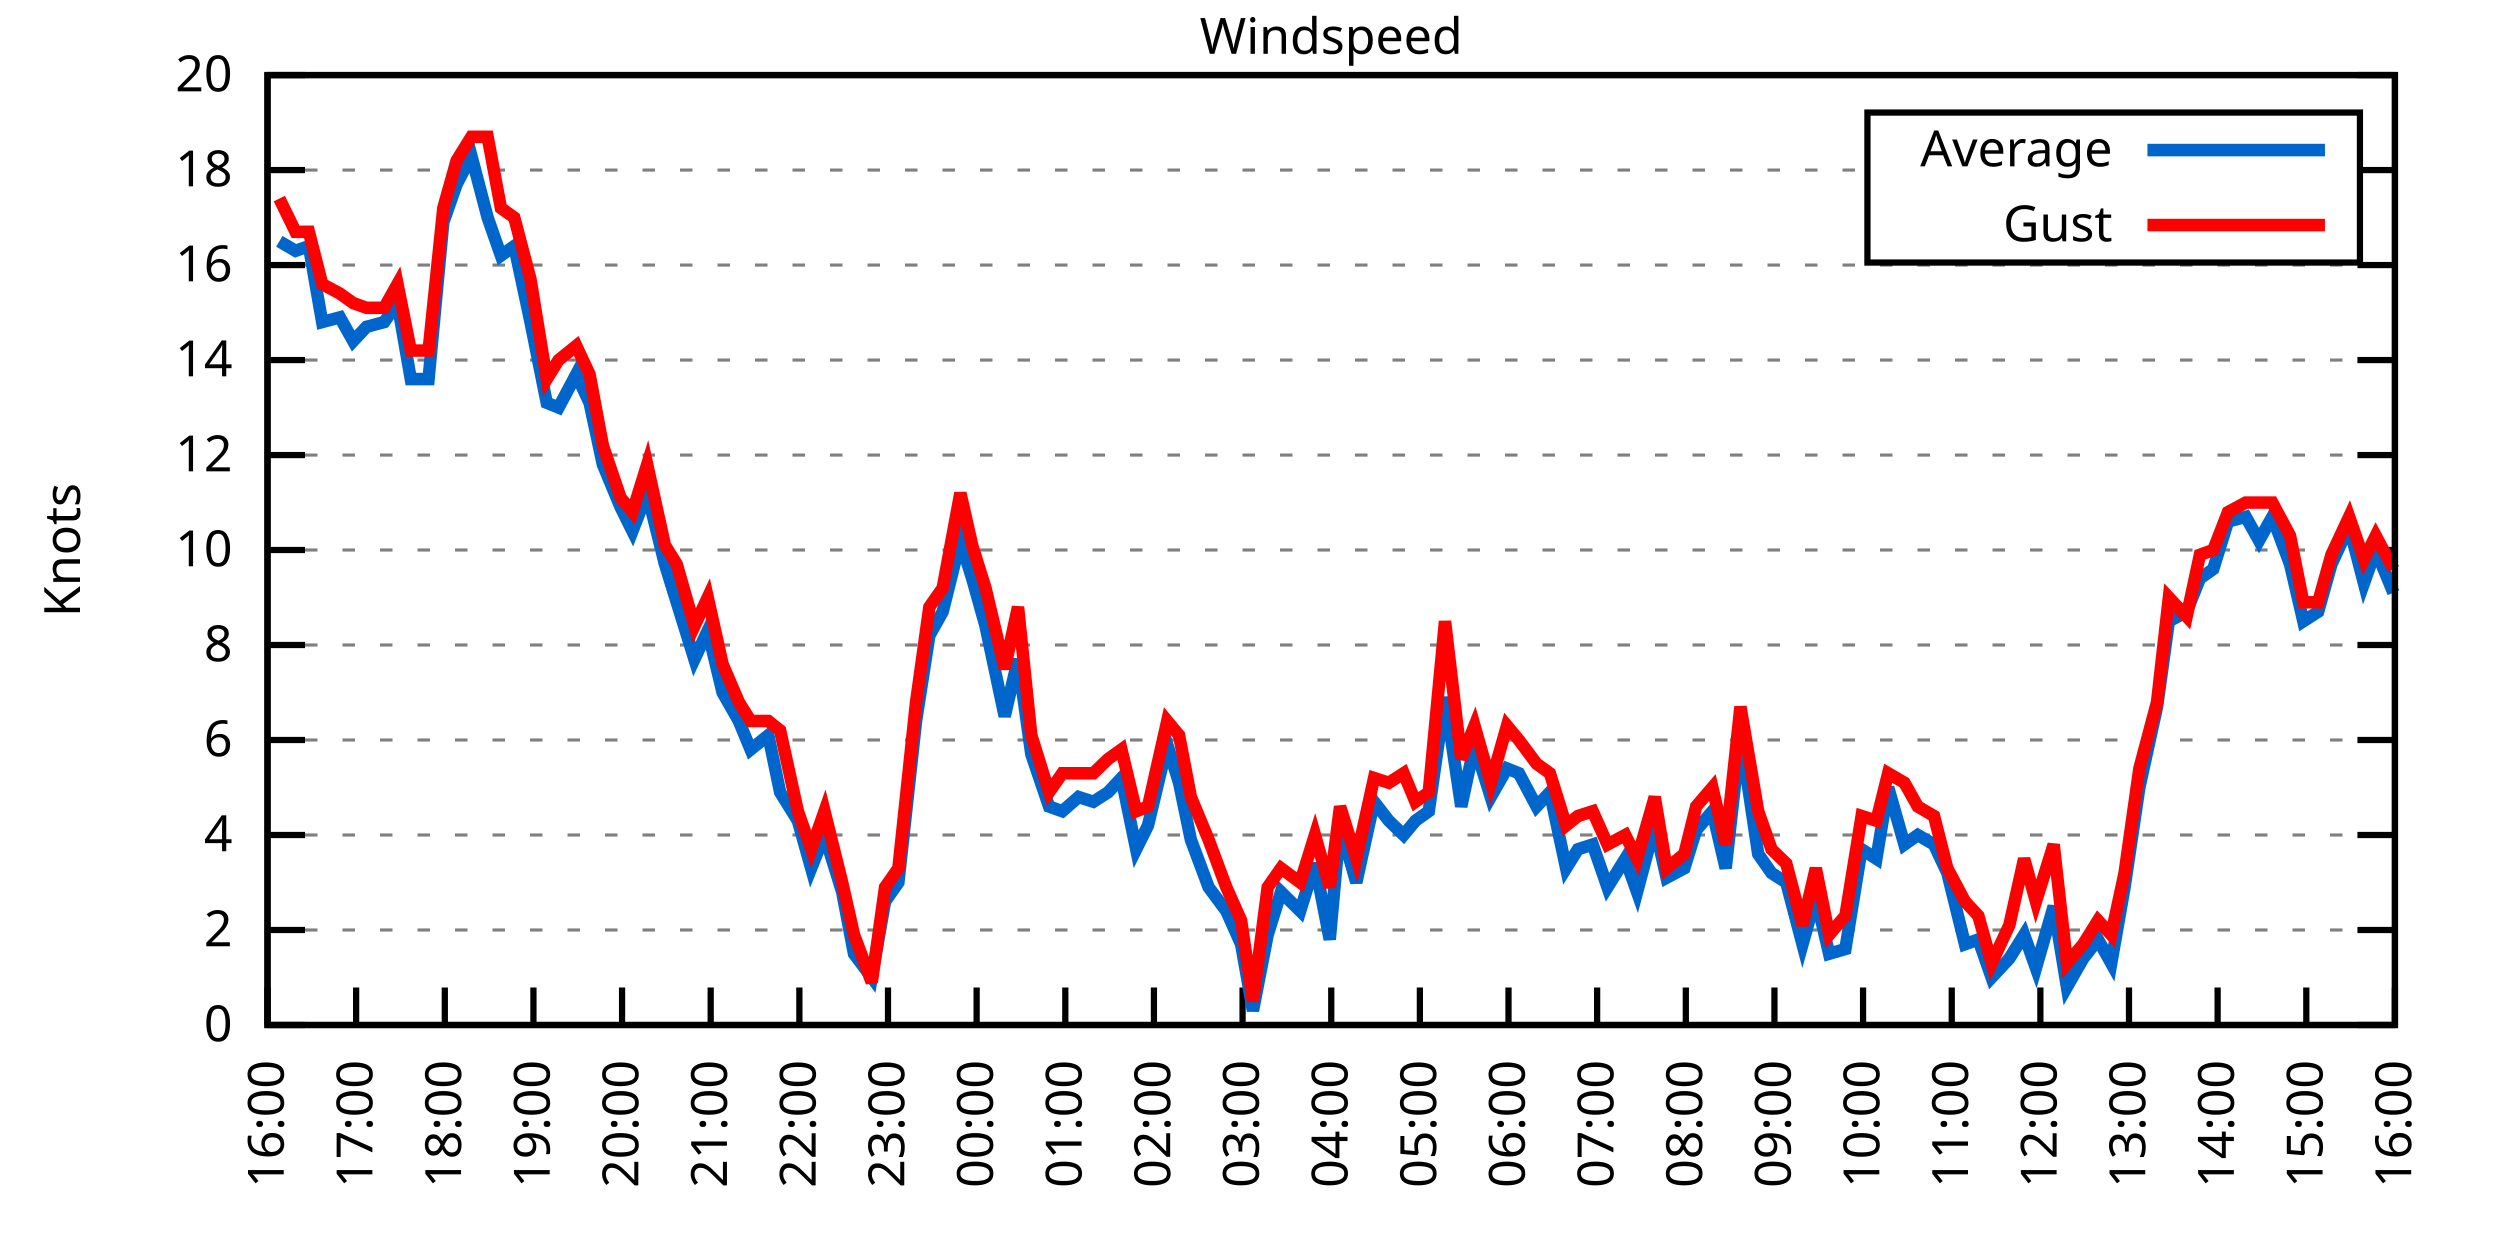
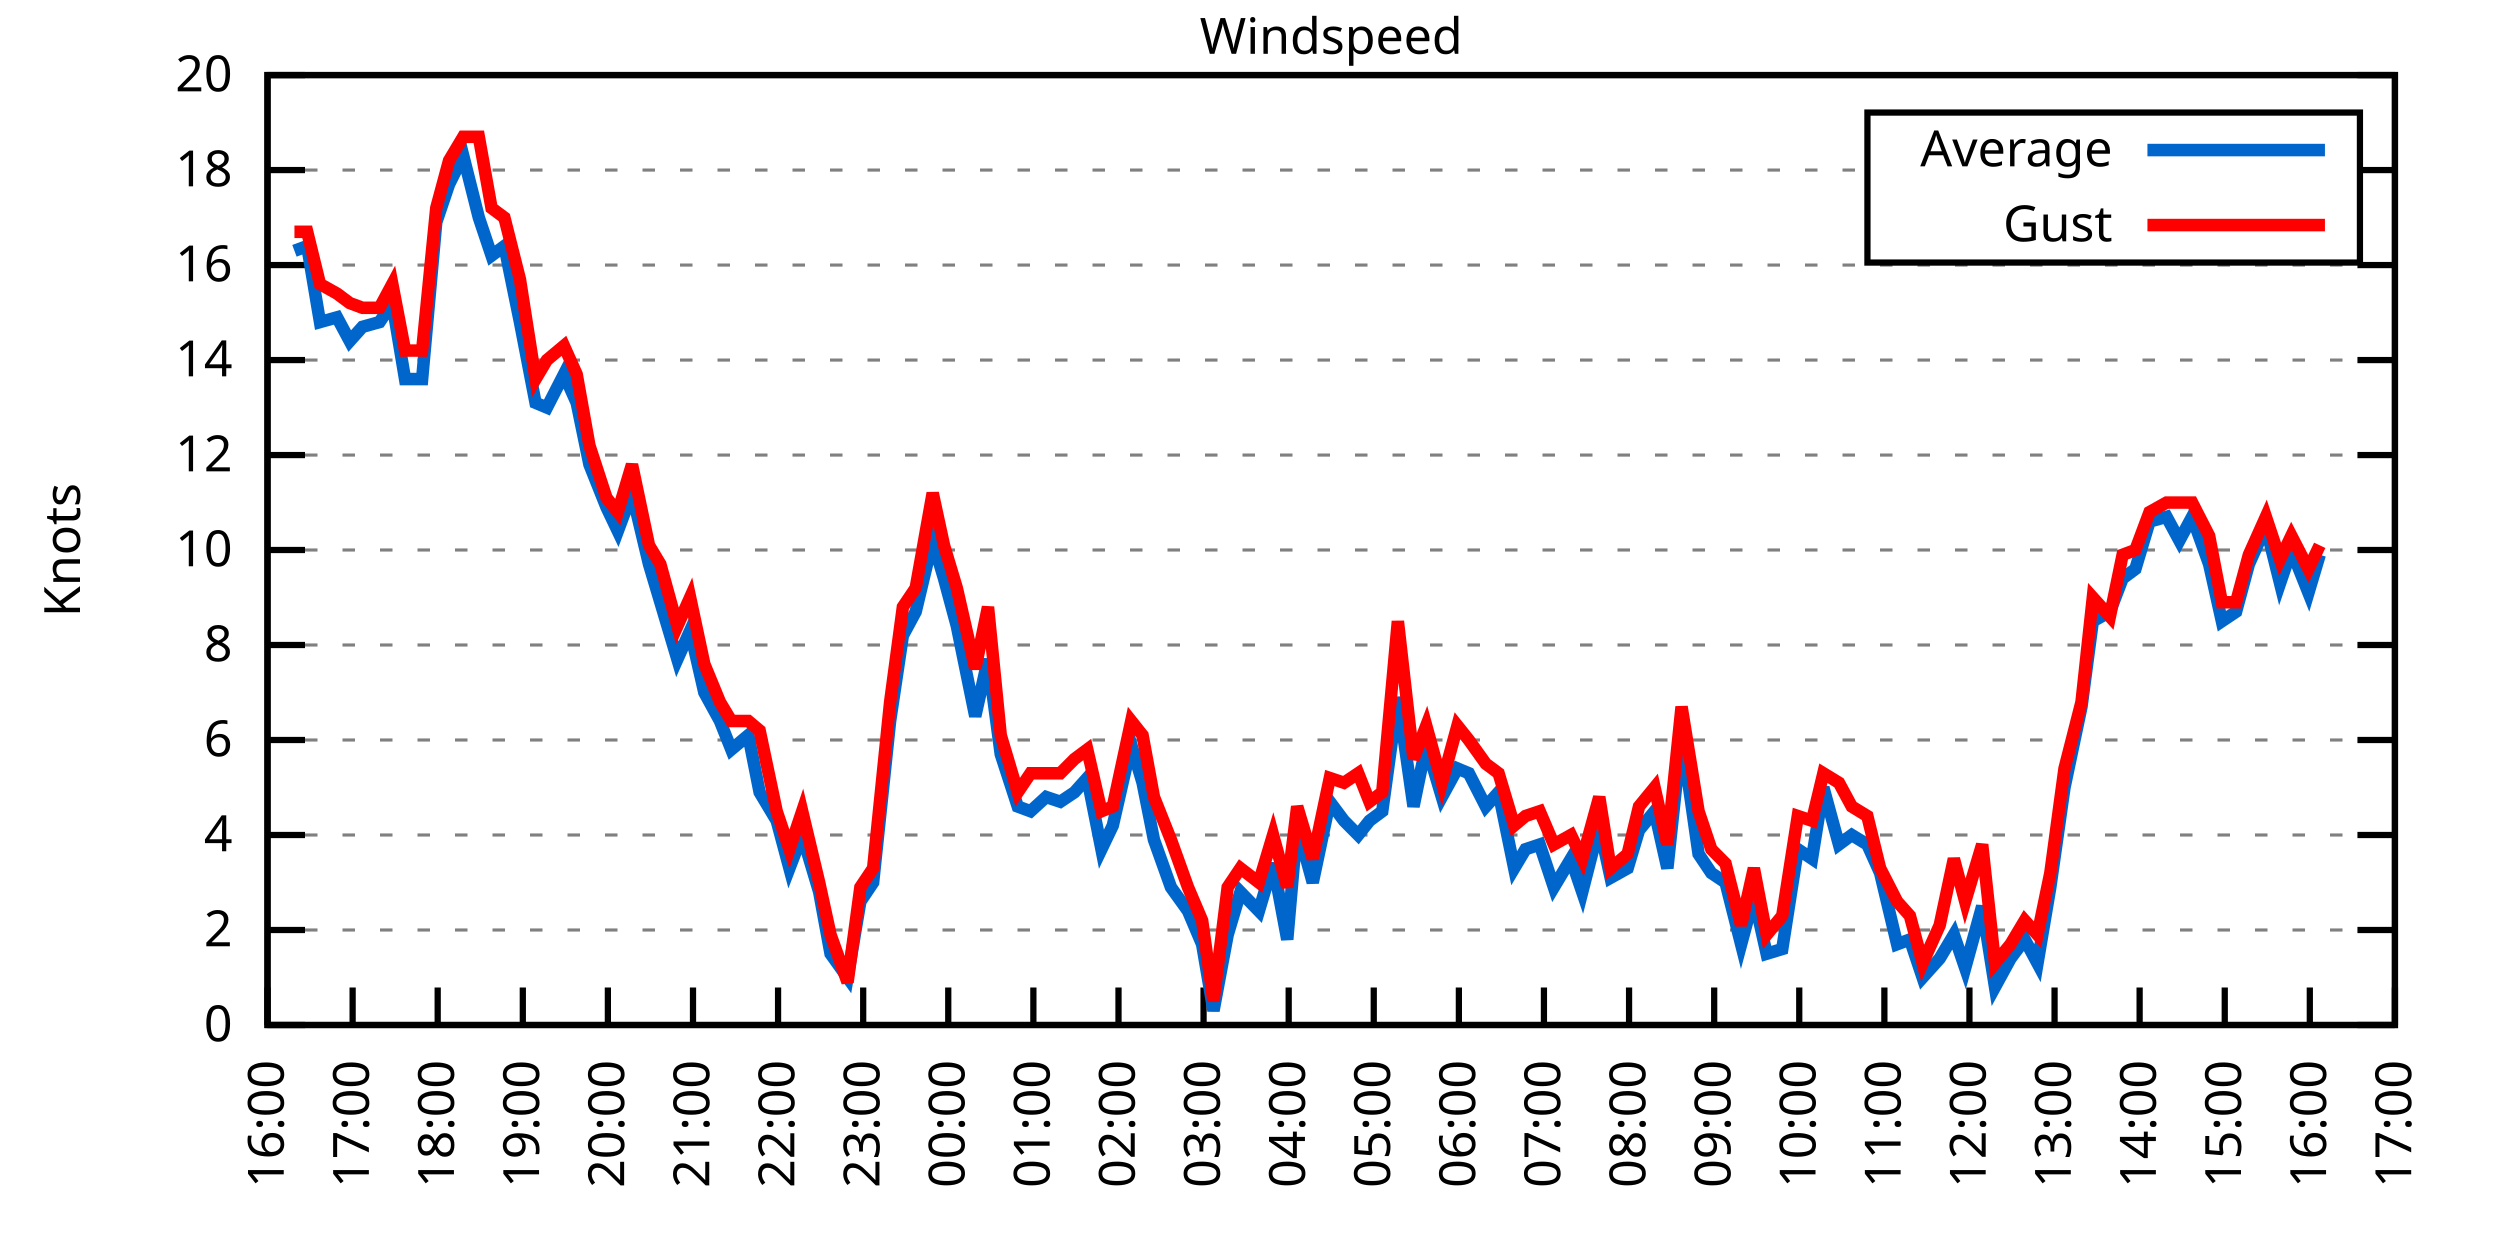
<svg xmlns="http://www.w3.org/2000/svg" xmlns:xlink="http://www.w3.org/1999/xlink" width="400" height="200" viewBox="0 0 400 200">
  <g id="gnuplot_canvas">
    <rect x="0" y="0" width="400" height="200" fill="none" />
    <defs>
      <circle id="gpDot" r="0.5" stroke-width="0.5" stroke="currentColor" />
      <path id="gpPt0" stroke-width="0.333" stroke="currentColor" d="M-1,0 h2 M0,-1 v2" />
      <path id="gpPt1" stroke-width="0.333" stroke="currentColor" d="M-1,-1 L1,1 M1,-1 L-1,1" />
      <path id="gpPt2" stroke-width="0.333" stroke="currentColor" d="M-1,0 L1,0 M0,-1 L0,1 M-1,-1 L1,1 M-1,1 L1,-1" />
      <rect id="gpPt3" stroke-width="0.333" stroke="currentColor" x="-1" y="-1" width="2" height="2" />
      <rect id="gpPt4" stroke-width="0.333" stroke="currentColor" fill="currentColor" x="-1" y="-1" width="2" height="2" />
      <circle id="gpPt5" stroke-width="0.333" stroke="currentColor" cx="0" cy="0" r="1" />
      <use xlink:href="#gpPt5" id="gpPt6" fill="currentColor" stroke="none" />
      <path id="gpPt7" stroke-width="0.333" stroke="currentColor" d="M0,-1.33 L-1.33,0.67 L1.33,0.67 z" />
      <use xlink:href="#gpPt7" id="gpPt8" fill="currentColor" stroke="none" />
      <use xlink:href="#gpPt7" id="gpPt9" stroke="currentColor" transform="rotate(180)" />
      <use xlink:href="#gpPt9" id="gpPt10" fill="currentColor" stroke="none" />
      <use xlink:href="#gpPt3" id="gpPt11" stroke="currentColor" transform="rotate(45)" />
      <use xlink:href="#gpPt11" id="gpPt12" fill="currentColor" stroke="none" />
      <path id="gpPt13" stroke-width="0.333" stroke="currentColor" d="M0,1.330 L1.265,0.411 L0.782,-1.067 L-0.782,-1.076 L-1.265,0.411 z" />
      <use xlink:href="#gpPt13" id="gpPt14" fill="currentColor" stroke="none" />
      <filter id="textbox" filterUnits="objectBoundingBox" x="0" y="0" height="1" width="1">
        <feFlood flood-color="white" flood-opacity="1" result="bgnd" />
        <feComposite in="SourceGraphic" in2="bgnd" operator="atop" />
      </filter>
      <filter id="greybox" filterUnits="objectBoundingBox" x="0" y="0" height="1" width="1">
        <feFlood flood-color="lightgrey" flood-opacity="1" result="grey" />
        <feComposite in="SourceGraphic" in2="grey" operator="atop" />
      </filter>
    </defs>
    <g fill="none" color="white" stroke="currentColor" stroke-width="1.00" stroke-linecap="butt" stroke-linejoin="miter">
</g>
    <g fill="none" color="black" stroke="currentColor" stroke-width="1.00" stroke-linecap="butt" stroke-linejoin="miter">
      <g stroke="none" shape-rendering="crispEdges">
        <polygon fill="rgb(255, 255, 255)" points="42.80,164.00 383.18,164.00 383.18,12.02 42.80,12.02 " />
      </g>
    </g>
    <g fill="none" color="black" stroke="currentColor" stroke-width="1.00" stroke-linecap="butt" stroke-linejoin="miter">
</g>
    <g fill="none" color="black" stroke="black" stroke-width="0.50" stroke-linecap="butt" stroke-linejoin="miter">
</g>
    <g fill="none" color="gray" stroke="currentColor" stroke-width="0.50" stroke-linecap="butt" stroke-linejoin="miter">
      <path stroke="gray" stroke-dasharray="2,4" class="gridline" d="M42.80,164.00 L383.19,164.00  " />
    </g>
    <g fill="none" color="gray" stroke="gray" stroke-width="1.00" stroke-linecap="butt" stroke-linejoin="miter">
</g>
    <g fill="none" color="black" stroke="currentColor" stroke-width="1.00" stroke-linecap="butt" stroke-linejoin="miter">
      <path stroke="black" d="M42.80,164.00 L48.80,164.00 M383.19,164.00 L377.19,164.00  " />
      <g transform="translate(37.20,166.60)" stroke="none" fill="black" font-family="Sans" font-size="8.00" text-anchor="end">
        <text>
          <tspan font-family="Sans"> 0</tspan>
        </text>
      </g>
    </g>
    <g fill="none" color="black" stroke="currentColor" stroke-width="1.00" stroke-linecap="butt" stroke-linejoin="miter">
</g>
    <g fill="none" color="black" stroke="black" stroke-width="0.50" stroke-linecap="butt" stroke-linejoin="miter">
</g>
    <g fill="none" color="gray" stroke="currentColor" stroke-width="0.50" stroke-linecap="butt" stroke-linejoin="miter">
      <path stroke="gray" stroke-dasharray="2,4" class="gridline" d="M42.80,148.80 L383.19,148.80  " />
    </g>
    <g fill="none" color="gray" stroke="gray" stroke-width="1.00" stroke-linecap="butt" stroke-linejoin="miter">
</g>
    <g fill="none" color="black" stroke="currentColor" stroke-width="1.00" stroke-linecap="butt" stroke-linejoin="miter">
      <path stroke="black" d="M42.80,148.80 L48.80,148.80 M383.19,148.80 L377.19,148.80  " />
      <g transform="translate(37.20,151.40)" stroke="none" fill="black" font-family="Sans" font-size="8.00" text-anchor="end">
        <text>
          <tspan font-family="Sans"> 2</tspan>
        </text>
      </g>
    </g>
    <g fill="none" color="black" stroke="currentColor" stroke-width="1.00" stroke-linecap="butt" stroke-linejoin="miter">
</g>
    <g fill="none" color="black" stroke="black" stroke-width="0.50" stroke-linecap="butt" stroke-linejoin="miter">
</g>
    <g fill="none" color="gray" stroke="currentColor" stroke-width="0.50" stroke-linecap="butt" stroke-linejoin="miter">
      <path stroke="gray" stroke-dasharray="2,4" class="gridline" d="M42.80,133.60 L383.19,133.60  " />
    </g>
    <g fill="none" color="gray" stroke="gray" stroke-width="1.00" stroke-linecap="butt" stroke-linejoin="miter">
</g>
    <g fill="none" color="black" stroke="currentColor" stroke-width="1.00" stroke-linecap="butt" stroke-linejoin="miter">
      <path stroke="black" d="M42.80,133.60 L48.80,133.60 M383.19,133.60 L377.19,133.60  " />
      <g transform="translate(37.20,136.20)" stroke="none" fill="black" font-family="Sans" font-size="8.00" text-anchor="end">
        <text>
          <tspan font-family="Sans"> 4</tspan>
        </text>
      </g>
    </g>
    <g fill="none" color="black" stroke="currentColor" stroke-width="1.00" stroke-linecap="butt" stroke-linejoin="miter">
</g>
    <g fill="none" color="black" stroke="black" stroke-width="0.50" stroke-linecap="butt" stroke-linejoin="miter">
</g>
    <g fill="none" color="gray" stroke="currentColor" stroke-width="0.50" stroke-linecap="butt" stroke-linejoin="miter">
      <path stroke="gray" stroke-dasharray="2,4" class="gridline" d="M42.80,118.40 L383.19,118.40  " />
    </g>
    <g fill="none" color="gray" stroke="gray" stroke-width="1.00" stroke-linecap="butt" stroke-linejoin="miter">
</g>
    <g fill="none" color="black" stroke="currentColor" stroke-width="1.00" stroke-linecap="butt" stroke-linejoin="miter">
      <path stroke="black" d="M42.80,118.40 L48.80,118.40 M383.19,118.40 L377.19,118.40  " />
      <g transform="translate(37.20,121.00)" stroke="none" fill="black" font-family="Sans" font-size="8.00" text-anchor="end">
        <text>
          <tspan font-family="Sans"> 6</tspan>
        </text>
      </g>
    </g>
    <g fill="none" color="black" stroke="currentColor" stroke-width="1.00" stroke-linecap="butt" stroke-linejoin="miter">
</g>
    <g fill="none" color="black" stroke="black" stroke-width="0.50" stroke-linecap="butt" stroke-linejoin="miter">
</g>
    <g fill="none" color="gray" stroke="currentColor" stroke-width="0.50" stroke-linecap="butt" stroke-linejoin="miter">
      <path stroke="gray" stroke-dasharray="2,4" class="gridline" d="M42.80,103.20 L383.19,103.20  " />
    </g>
    <g fill="none" color="gray" stroke="gray" stroke-width="1.00" stroke-linecap="butt" stroke-linejoin="miter">
</g>
    <g fill="none" color="black" stroke="currentColor" stroke-width="1.00" stroke-linecap="butt" stroke-linejoin="miter">
      <path stroke="black" d="M42.80,103.20 L48.80,103.20 M383.19,103.20 L377.19,103.20  " />
      <g transform="translate(37.20,105.80)" stroke="none" fill="black" font-family="Sans" font-size="8.00" text-anchor="end">
        <text>
          <tspan font-family="Sans"> 8</tspan>
        </text>
      </g>
    </g>
    <g fill="none" color="black" stroke="currentColor" stroke-width="1.00" stroke-linecap="butt" stroke-linejoin="miter">
</g>
    <g fill="none" color="black" stroke="black" stroke-width="0.50" stroke-linecap="butt" stroke-linejoin="miter">
</g>
    <g fill="none" color="gray" stroke="currentColor" stroke-width="0.50" stroke-linecap="butt" stroke-linejoin="miter">
      <path stroke="gray" stroke-dasharray="2,4" class="gridline" d="M42.80,88.00 L383.19,88.00  " />
    </g>
    <g fill="none" color="gray" stroke="gray" stroke-width="1.00" stroke-linecap="butt" stroke-linejoin="miter">
</g>
    <g fill="none" color="black" stroke="currentColor" stroke-width="1.00" stroke-linecap="butt" stroke-linejoin="miter">
      <path stroke="black" d="M42.80,88.00 L48.80,88.00 M383.19,88.00 L377.19,88.00  " />
      <g transform="translate(37.20,90.60)" stroke="none" fill="black" font-family="Sans" font-size="8.00" text-anchor="end">
        <text>
          <tspan font-family="Sans"> 10</tspan>
        </text>
      </g>
    </g>
    <g fill="none" color="black" stroke="currentColor" stroke-width="1.00" stroke-linecap="butt" stroke-linejoin="miter">
</g>
    <g fill="none" color="black" stroke="black" stroke-width="0.50" stroke-linecap="butt" stroke-linejoin="miter">
</g>
    <g fill="none" color="gray" stroke="currentColor" stroke-width="0.50" stroke-linecap="butt" stroke-linejoin="miter">
      <path stroke="gray" stroke-dasharray="2,4" class="gridline" d="M42.80,72.81 L383.19,72.81  " />
    </g>
    <g fill="none" color="gray" stroke="gray" stroke-width="1.00" stroke-linecap="butt" stroke-linejoin="miter">
</g>
    <g fill="none" color="black" stroke="currentColor" stroke-width="1.00" stroke-linecap="butt" stroke-linejoin="miter">
      <path stroke="black" d="M42.80,72.81 L48.80,72.81 M383.19,72.81 L377.19,72.81  " />
      <g transform="translate(37.20,75.41)" stroke="none" fill="black" font-family="Sans" font-size="8.00" text-anchor="end">
        <text>
          <tspan font-family="Sans"> 12</tspan>
        </text>
      </g>
    </g>
    <g fill="none" color="black" stroke="currentColor" stroke-width="1.00" stroke-linecap="butt" stroke-linejoin="miter">
</g>
    <g fill="none" color="black" stroke="black" stroke-width="0.50" stroke-linecap="butt" stroke-linejoin="miter">
</g>
    <g fill="none" color="gray" stroke="currentColor" stroke-width="0.50" stroke-linecap="butt" stroke-linejoin="miter">
      <path stroke="gray" stroke-dasharray="2,4" class="gridline" d="M42.80,57.61 L383.19,57.61  " />
    </g>
    <g fill="none" color="gray" stroke="gray" stroke-width="1.00" stroke-linecap="butt" stroke-linejoin="miter">
</g>
    <g fill="none" color="black" stroke="currentColor" stroke-width="1.00" stroke-linecap="butt" stroke-linejoin="miter">
      <path stroke="black" d="M42.80,57.61 L48.80,57.61 M383.19,57.61 L377.19,57.61  " />
      <g transform="translate(37.20,60.21)" stroke="none" fill="black" font-family="Sans" font-size="8.00" text-anchor="end">
        <text>
          <tspan font-family="Sans"> 14</tspan>
        </text>
      </g>
    </g>
    <g fill="none" color="black" stroke="currentColor" stroke-width="1.00" stroke-linecap="butt" stroke-linejoin="miter">
</g>
    <g fill="none" color="black" stroke="black" stroke-width="0.50" stroke-linecap="butt" stroke-linejoin="miter">
</g>
    <g fill="none" color="gray" stroke="currentColor" stroke-width="0.50" stroke-linecap="butt" stroke-linejoin="miter">
      <path stroke="gray" stroke-dasharray="2,4" class="gridline" d="M42.80,42.41 L383.19,42.41  " />
    </g>
    <g fill="none" color="gray" stroke="gray" stroke-width="1.00" stroke-linecap="butt" stroke-linejoin="miter">
</g>
    <g fill="none" color="black" stroke="currentColor" stroke-width="1.00" stroke-linecap="butt" stroke-linejoin="miter">
      <path stroke="black" d="M42.80,42.41 L48.80,42.41 M383.19,42.41 L377.19,42.41  " />
      <g transform="translate(37.20,45.01)" stroke="none" fill="black" font-family="Sans" font-size="8.00" text-anchor="end">
        <text>
          <tspan font-family="Sans"> 16</tspan>
        </text>
      </g>
    </g>
    <g fill="none" color="black" stroke="currentColor" stroke-width="1.00" stroke-linecap="butt" stroke-linejoin="miter">
</g>
    <g fill="none" color="black" stroke="black" stroke-width="0.50" stroke-linecap="butt" stroke-linejoin="miter">
</g>
    <g fill="none" color="gray" stroke="currentColor" stroke-width="0.50" stroke-linecap="butt" stroke-linejoin="miter">
      <path stroke="gray" stroke-dasharray="2,4" class="gridline" d="M42.80,27.21 L298.79,27.21 M377.59,27.21 L383.19,27.21  " />
    </g>
    <g fill="none" color="gray" stroke="gray" stroke-width="1.00" stroke-linecap="butt" stroke-linejoin="miter">
</g>
    <g fill="none" color="black" stroke="currentColor" stroke-width="1.00" stroke-linecap="butt" stroke-linejoin="miter">
      <path stroke="black" d="M42.80,27.21 L48.80,27.21 M383.19,27.21 L377.19,27.21  " />
      <g transform="translate(37.20,29.81)" stroke="none" fill="black" font-family="Sans" font-size="8.00" text-anchor="end">
        <text>
          <tspan font-family="Sans"> 18</tspan>
        </text>
      </g>
    </g>
    <g fill="none" color="black" stroke="currentColor" stroke-width="1.00" stroke-linecap="butt" stroke-linejoin="miter">
</g>
    <g fill="none" color="black" stroke="black" stroke-width="0.50" stroke-linecap="butt" stroke-linejoin="miter">
</g>
    <g fill="none" color="gray" stroke="currentColor" stroke-width="0.50" stroke-linecap="butt" stroke-linejoin="miter">
      <path stroke="gray" stroke-dasharray="2,4" class="gridline" d="M42.80,12.01 L383.19,12.01  " />
    </g>
    <g fill="none" color="gray" stroke="gray" stroke-width="1.00" stroke-linecap="butt" stroke-linejoin="miter">
</g>
    <g fill="none" color="black" stroke="currentColor" stroke-width="1.00" stroke-linecap="butt" stroke-linejoin="miter">
      <path stroke="black" d="M42.80,12.01 L48.80,12.01 M383.19,12.01 L377.19,12.01  " />
      <g transform="translate(37.20,14.61)" stroke="none" fill="black" font-family="Sans" font-size="8.00" text-anchor="end">
        <text>
          <tspan font-family="Sans"> 20</tspan>
        </text>
      </g>
    </g>
    <g fill="none" color="black" stroke="currentColor" stroke-width="1.00" stroke-linecap="butt" stroke-linejoin="miter">
      <path stroke="black" d="M42.80,164.00 L42.80,158.00  " />
      <g transform="translate(45.40,169.60) rotate(270.00)" stroke="none" fill="black" font-family="Sans" font-size="8.00" text-anchor="end">
        <text>
          <tspan font-family="Sans">16:00</tspan>
        </text>
      </g>
    </g>
    <g fill="none" color="black" stroke="currentColor" stroke-width="1.00" stroke-linecap="butt" stroke-linejoin="miter">
-       <path stroke="black" d="M56.98,164.00 L56.98,158.00  " />
-       <g transform="translate(59.58,169.60) rotate(270.00)" stroke="none" fill="black" font-family="Sans" font-size="8.00" text-anchor="end">
+       <path stroke="black" d="M56.42,164.00 L56.42,158.00  " />
+       <g transform="translate(59.02,169.60) rotate(270.00)" stroke="none" fill="black" font-family="Sans" font-size="8.00" text-anchor="end">
        <text>
          <tspan font-family="Sans">17:00</tspan>
        </text>
      </g>
    </g>
    <g fill="none" color="black" stroke="currentColor" stroke-width="1.00" stroke-linecap="butt" stroke-linejoin="miter">
-       <path stroke="black" d="M71.17,164.00 L71.17,158.00  " />
-       <g transform="translate(73.77,169.60) rotate(270.00)" stroke="none" fill="black" font-family="Sans" font-size="8.00" text-anchor="end">
+       <path stroke="black" d="M70.03,164.00 L70.03,158.00  " />
+       <g transform="translate(72.63,169.60) rotate(270.00)" stroke="none" fill="black" font-family="Sans" font-size="8.00" text-anchor="end">
        <text>
          <tspan font-family="Sans">18:00</tspan>
        </text>
      </g>
    </g>
    <g fill="none" color="black" stroke="currentColor" stroke-width="1.00" stroke-linecap="butt" stroke-linejoin="miter">
-       <path stroke="black" d="M85.35,164.00 L85.35,158.00  " />
-       <g transform="translate(87.95,169.60) rotate(270.00)" stroke="none" fill="black" font-family="Sans" font-size="8.00" text-anchor="end">
+       <path stroke="black" d="M83.65,164.00 L83.65,158.00  " />
+       <g transform="translate(86.25,169.60) rotate(270.00)" stroke="none" fill="black" font-family="Sans" font-size="8.00" text-anchor="end">
        <text>
          <tspan font-family="Sans">19:00</tspan>
        </text>
      </g>
    </g>
    <g fill="none" color="black" stroke="currentColor" stroke-width="1.00" stroke-linecap="butt" stroke-linejoin="miter">
-       <path stroke="black" d="M99.53,164.00 L99.53,158.00  " />
-       <g transform="translate(102.13,169.60) rotate(270.00)" stroke="none" fill="black" font-family="Sans" font-size="8.00" text-anchor="end">
+       <path stroke="black" d="M97.26,164.00 L97.26,158.00  " />
+       <g transform="translate(99.86,169.60) rotate(270.00)" stroke="none" fill="black" font-family="Sans" font-size="8.00" text-anchor="end">
        <text>
          <tspan font-family="Sans">20:00</tspan>
        </text>
      </g>
    </g>
    <g fill="none" color="black" stroke="currentColor" stroke-width="1.00" stroke-linecap="butt" stroke-linejoin="miter">
-       <path stroke="black" d="M113.71,164.00 L113.71,158.00  " />
-       <g transform="translate(116.31,169.60) rotate(270.00)" stroke="none" fill="black" font-family="Sans" font-size="8.00" text-anchor="end">
+       <path stroke="black" d="M110.88,164.00 L110.88,158.00  " />
+       <g transform="translate(113.48,169.60) rotate(270.00)" stroke="none" fill="black" font-family="Sans" font-size="8.00" text-anchor="end">
        <text>
          <tspan font-family="Sans">21:00</tspan>
        </text>
      </g>
    </g>
    <g fill="none" color="black" stroke="currentColor" stroke-width="1.00" stroke-linecap="butt" stroke-linejoin="miter">
-       <path stroke="black" d="M127.90,164.00 L127.90,158.00  " />
-       <g transform="translate(130.50,169.60) rotate(270.00)" stroke="none" fill="black" font-family="Sans" font-size="8.00" text-anchor="end">
+       <path stroke="black" d="M124.49,164.00 L124.49,158.00  " />
+       <g transform="translate(127.09,169.60) rotate(270.00)" stroke="none" fill="black" font-family="Sans" font-size="8.00" text-anchor="end">
        <text>
          <tspan font-family="Sans">22:00</tspan>
        </text>
      </g>
    </g>
    <g fill="none" color="black" stroke="currentColor" stroke-width="1.00" stroke-linecap="butt" stroke-linejoin="miter">
-       <path stroke="black" d="M142.08,164.00 L142.08,158.00  " />
-       <g transform="translate(144.68,169.60) rotate(270.00)" stroke="none" fill="black" font-family="Sans" font-size="8.00" text-anchor="end">
+       <path stroke="black" d="M138.11,164.00 L138.11,158.00  " />
+       <g transform="translate(140.71,169.60) rotate(270.00)" stroke="none" fill="black" font-family="Sans" font-size="8.00" text-anchor="end">
        <text>
          <tspan font-family="Sans">23:00</tspan>
        </text>
      </g>
    </g>
    <g fill="none" color="black" stroke="currentColor" stroke-width="1.00" stroke-linecap="butt" stroke-linejoin="miter">
-       <path stroke="black" d="M156.26,164.00 L156.26,158.00  " />
-       <g transform="translate(158.86,169.60) rotate(270.00)" stroke="none" fill="black" font-family="Sans" font-size="8.00" text-anchor="end">
+       <path stroke="black" d="M151.72,164.00 L151.72,158.00  " />
+       <g transform="translate(154.32,169.60) rotate(270.00)" stroke="none" fill="black" font-family="Sans" font-size="8.00" text-anchor="end">
        <text>
          <tspan font-family="Sans">00:00</tspan>
        </text>
      </g>
    </g>
    <g fill="none" color="black" stroke="currentColor" stroke-width="1.00" stroke-linecap="butt" stroke-linejoin="miter">
-       <path stroke="black" d="M170.45,164.00 L170.45,158.00  " />
-       <g transform="translate(173.05,169.60) rotate(270.00)" stroke="none" fill="black" font-family="Sans" font-size="8.00" text-anchor="end">
+       <path stroke="black" d="M165.34,164.00 L165.34,158.00  " />
+       <g transform="translate(167.94,169.60) rotate(270.00)" stroke="none" fill="black" font-family="Sans" font-size="8.00" text-anchor="end">
        <text>
          <tspan font-family="Sans">01:00</tspan>
        </text>
      </g>
    </g>
    <g fill="none" color="black" stroke="currentColor" stroke-width="1.00" stroke-linecap="butt" stroke-linejoin="miter">
-       <path stroke="black" d="M184.63,164.00 L184.63,158.00  " />
-       <g transform="translate(187.23,169.60) rotate(270.00)" stroke="none" fill="black" font-family="Sans" font-size="8.00" text-anchor="end">
+       <path stroke="black" d="M178.96,164.00 L178.96,158.00  " />
+       <g transform="translate(181.56,169.60) rotate(270.00)" stroke="none" fill="black" font-family="Sans" font-size="8.00" text-anchor="end">
        <text>
          <tspan font-family="Sans">02:00</tspan>
        </text>
      </g>
    </g>
    <g fill="none" color="black" stroke="currentColor" stroke-width="1.00" stroke-linecap="butt" stroke-linejoin="miter">
-       <path stroke="black" d="M198.81,164.00 L198.81,158.00  " />
-       <g transform="translate(201.41,169.60) rotate(270.00)" stroke="none" fill="black" font-family="Sans" font-size="8.00" text-anchor="end">
+       <path stroke="black" d="M192.57,164.00 L192.57,158.00  " />
+       <g transform="translate(195.17,169.60) rotate(270.00)" stroke="none" fill="black" font-family="Sans" font-size="8.00" text-anchor="end">
        <text>
          <tspan font-family="Sans">03:00</tspan>
        </text>
      </g>
    </g>
    <g fill="none" color="black" stroke="currentColor" stroke-width="1.00" stroke-linecap="butt" stroke-linejoin="miter">
-       <path stroke="black" d="M213.00,164.00 L213.00,158.00  " />
-       <g transform="translate(215.60,169.60) rotate(270.00)" stroke="none" fill="black" font-family="Sans" font-size="8.00" text-anchor="end">
+       <path stroke="black" d="M206.19,164.00 L206.19,158.00  " />
+       <g transform="translate(208.79,169.60) rotate(270.00)" stroke="none" fill="black" font-family="Sans" font-size="8.00" text-anchor="end">
        <text>
          <tspan font-family="Sans">04:00</tspan>
        </text>
      </g>
    </g>
    <g fill="none" color="black" stroke="currentColor" stroke-width="1.00" stroke-linecap="butt" stroke-linejoin="miter">
-       <path stroke="black" d="M227.18,164.00 L227.18,158.00  " />
-       <g transform="translate(229.78,169.60) rotate(270.00)" stroke="none" fill="black" font-family="Sans" font-size="8.00" text-anchor="end">
+       <path stroke="black" d="M219.80,164.00 L219.80,158.00  " />
+       <g transform="translate(222.40,169.60) rotate(270.00)" stroke="none" fill="black" font-family="Sans" font-size="8.00" text-anchor="end">
        <text>
          <tspan font-family="Sans">05:00</tspan>
        </text>
      </g>
    </g>
    <g fill="none" color="black" stroke="currentColor" stroke-width="1.00" stroke-linecap="butt" stroke-linejoin="miter">
-       <path stroke="black" d="M241.36,164.00 L241.36,158.00  " />
-       <g transform="translate(243.96,169.60) rotate(270.00)" stroke="none" fill="black" font-family="Sans" font-size="8.00" text-anchor="end">
+       <path stroke="black" d="M233.42,164.00 L233.42,158.00  " />
+       <g transform="translate(236.02,169.60) rotate(270.00)" stroke="none" fill="black" font-family="Sans" font-size="8.00" text-anchor="end">
        <text>
          <tspan font-family="Sans">06:00</tspan>
        </text>
      </g>
    </g>
    <g fill="none" color="black" stroke="currentColor" stroke-width="1.00" stroke-linecap="butt" stroke-linejoin="miter">
-       <path stroke="black" d="M255.54,164.00 L255.54,158.00  " />
-       <g transform="translate(258.14,169.60) rotate(270.00)" stroke="none" fill="black" font-family="Sans" font-size="8.00" text-anchor="end">
+       <path stroke="black" d="M247.03,164.00 L247.03,158.00  " />
+       <g transform="translate(249.63,169.60) rotate(270.00)" stroke="none" fill="black" font-family="Sans" font-size="8.00" text-anchor="end">
        <text>
          <tspan font-family="Sans">07:00</tspan>
        </text>
      </g>
    </g>
    <g fill="none" color="black" stroke="currentColor" stroke-width="1.00" stroke-linecap="butt" stroke-linejoin="miter">
-       <path stroke="black" d="M269.73,164.00 L269.73,158.00  " />
-       <g transform="translate(272.33,169.60) rotate(270.00)" stroke="none" fill="black" font-family="Sans" font-size="8.00" text-anchor="end">
+       <path stroke="black" d="M260.65,164.00 L260.65,158.00  " />
+       <g transform="translate(263.25,169.60) rotate(270.00)" stroke="none" fill="black" font-family="Sans" font-size="8.00" text-anchor="end">
        <text>
          <tspan font-family="Sans">08:00</tspan>
        </text>
      </g>
    </g>
    <g fill="none" color="black" stroke="currentColor" stroke-width="1.00" stroke-linecap="butt" stroke-linejoin="miter">
-       <path stroke="black" d="M283.91,164.00 L283.91,158.00  " />
-       <g transform="translate(286.51,169.60) rotate(270.00)" stroke="none" fill="black" font-family="Sans" font-size="8.00" text-anchor="end">
+       <path stroke="black" d="M274.27,164.00 L274.27,158.00  " />
+       <g transform="translate(276.87,169.60) rotate(270.00)" stroke="none" fill="black" font-family="Sans" font-size="8.00" text-anchor="end">
        <text>
          <tspan font-family="Sans">09:00</tspan>
        </text>
      </g>
    </g>
    <g fill="none" color="black" stroke="currentColor" stroke-width="1.00" stroke-linecap="butt" stroke-linejoin="miter">
-       <path stroke="black" d="M298.09,164.00 L298.09,158.00  " />
-       <g transform="translate(300.69,169.60) rotate(270.00)" stroke="none" fill="black" font-family="Sans" font-size="8.00" text-anchor="end">
+       <path stroke="black" d="M287.88,164.00 L287.88,158.00  " />
+       <g transform="translate(290.48,169.60) rotate(270.00)" stroke="none" fill="black" font-family="Sans" font-size="8.00" text-anchor="end">
        <text>
          <tspan font-family="Sans">10:00</tspan>
        </text>
      </g>
    </g>
    <g fill="none" color="black" stroke="currentColor" stroke-width="1.00" stroke-linecap="butt" stroke-linejoin="miter">
-       <path stroke="black" d="M312.28,164.00 L312.28,158.00  " />
-       <g transform="translate(314.88,169.60) rotate(270.00)" stroke="none" fill="black" font-family="Sans" font-size="8.00" text-anchor="end">
+       <path stroke="black" d="M301.50,164.00 L301.50,158.00  " />
+       <g transform="translate(304.10,169.60) rotate(270.00)" stroke="none" fill="black" font-family="Sans" font-size="8.00" text-anchor="end">
        <text>
          <tspan font-family="Sans">11:00</tspan>
        </text>
      </g>
    </g>
    <g fill="none" color="black" stroke="currentColor" stroke-width="1.00" stroke-linecap="butt" stroke-linejoin="miter">
-       <path stroke="black" d="M326.46,164.00 L326.46,158.00  " />
-       <g transform="translate(329.06,169.60) rotate(270.00)" stroke="none" fill="black" font-family="Sans" font-size="8.00" text-anchor="end">
+       <path stroke="black" d="M315.11,164.00 L315.11,158.00  " />
+       <g transform="translate(317.71,169.60) rotate(270.00)" stroke="none" fill="black" font-family="Sans" font-size="8.00" text-anchor="end">
        <text>
          <tspan font-family="Sans">12:00</tspan>
        </text>
      </g>
    </g>
    <g fill="none" color="black" stroke="currentColor" stroke-width="1.00" stroke-linecap="butt" stroke-linejoin="miter">
-       <path stroke="black" d="M340.64,164.00 L340.64,158.00  " />
-       <g transform="translate(343.24,169.60) rotate(270.00)" stroke="none" fill="black" font-family="Sans" font-size="8.00" text-anchor="end">
+       <path stroke="black" d="M328.73,164.00 L328.73,158.00  " />
+       <g transform="translate(331.33,169.60) rotate(270.00)" stroke="none" fill="black" font-family="Sans" font-size="8.00" text-anchor="end">
        <text>
          <tspan font-family="Sans">13:00</tspan>
        </text>
      </g>
    </g>
    <g fill="none" color="black" stroke="currentColor" stroke-width="1.00" stroke-linecap="butt" stroke-linejoin="miter">
-       <path stroke="black" d="M354.82,164.00 L354.82,158.00  " />
-       <g transform="translate(357.42,169.60) rotate(270.00)" stroke="none" fill="black" font-family="Sans" font-size="8.00" text-anchor="end">
+       <path stroke="black" d="M342.34,164.00 L342.34,158.00  " />
+       <g transform="translate(344.94,169.60) rotate(270.00)" stroke="none" fill="black" font-family="Sans" font-size="8.00" text-anchor="end">
        <text>
          <tspan font-family="Sans">14:00</tspan>
        </text>
      </g>
    </g>
    <g fill="none" color="black" stroke="currentColor" stroke-width="1.00" stroke-linecap="butt" stroke-linejoin="miter">
-       <path stroke="black" d="M369.01,164.00 L369.01,158.00  " />
-       <g transform="translate(371.61,169.60) rotate(270.00)" stroke="none" fill="black" font-family="Sans" font-size="8.00" text-anchor="end">
+       <path stroke="black" d="M355.96,164.00 L355.96,158.00  " />
+       <g transform="translate(358.56,169.60) rotate(270.00)" stroke="none" fill="black" font-family="Sans" font-size="8.00" text-anchor="end">
        <text>
          <tspan font-family="Sans">15:00</tspan>
+         </text>
+       </g>
+     </g>
+     <g fill="none" color="black" stroke="currentColor" stroke-width="1.00" stroke-linecap="butt" stroke-linejoin="miter">
+       <path stroke="black" d="M369.57,164.00 L369.57,158.00  " />
+       <g transform="translate(372.17,169.60) rotate(270.00)" stroke="none" fill="black" font-family="Sans" font-size="8.00" text-anchor="end">
+         <text>
+           <tspan font-family="Sans">16:00</tspan>
        </text>
      </g>
    </g>
    <g fill="none" color="black" stroke="currentColor" stroke-width="1.00" stroke-linecap="butt" stroke-linejoin="miter">
      <path stroke="black" d="M383.19,164.00 L383.19,158.00  " />
      <g transform="translate(385.79,169.60) rotate(270.00)" stroke="none" fill="black" font-family="Sans" font-size="8.00" text-anchor="end">
        <text>
-           <tspan font-family="Sans">16:00</tspan>
+           <tspan font-family="Sans">17:00</tspan>
        </text>
      </g>
    </g>
    <g fill="none" color="black" stroke="currentColor" stroke-width="1.00" stroke-linecap="butt" stroke-linejoin="miter">
</g>
    <g fill="none" color="black" stroke="currentColor" stroke-width="1.00" stroke-linecap="butt" stroke-linejoin="miter">
      <path stroke="black" d="M42.80,12.01 L42.80,164.00 L383.19,164.00 L383.19,12.01 L42.80,12.01 Z  " />
    </g>
    <g fill="none" color="black" stroke="currentColor" stroke-width="1.00" stroke-linecap="butt" stroke-linejoin="miter">
</g>
    <g fill="none" color="black" stroke="currentColor" stroke-width="1.00" stroke-linecap="butt" stroke-linejoin="miter">
      <path stroke="black" d="M298.79,42.01 L298.79,18.01 L377.59,18.01 L377.59,42.01 L298.79,42.01 Z  " />
    </g>
    <g id="Windspeed_plot_1">
      <g fill="none" color="white" stroke="black" stroke-width="2.00" stroke-linecap="butt" stroke-linejoin="miter">
</g>
      <g fill="none" color="black" stroke="currentColor" stroke-width="2.00" stroke-linecap="butt" stroke-linejoin="miter">
        <g transform="translate(337.99,26.61)" stroke="none" fill="black" font-family="Sans" font-size="8.00" text-anchor="end">
          <text>
            <tspan font-family="Sans">Average</tspan>
          </text>
        </g>
      </g>
      <g fill="none" color="black" stroke="currentColor" stroke-width="2.00" stroke-linecap="butt" stroke-linejoin="miter">
-         <path stroke="rgb(  0, 102, 204)" d="M343.59,24.01 L371.99,24.01 M44.69,38.61 L47.29,40.13 L49.42,39.37 L51.55,51.53 L54.38,50.77 L56.51,54.57   L58.64,52.29 L61.47,51.53 L63.60,48.49 L65.73,60.65 L68.57,60.65 L70.93,35.57 L73.06,29.49 L75.42,24.93   L78.02,34.81 L80.15,40.89 L82.28,39.37 L84.88,51.53 L87.48,64.45 L89.37,65.21 L92.20,59.89 L94.33,64.45   L96.46,74.33 L99.30,81.17 L101.19,84.97 L103.55,78.89 L106.39,90.28 L108.28,96.36 L111.11,105.48 L113.24,100.92   L115.61,110.80 L118.21,115.36 L120.10,119.92 L122.93,117.64 L124.82,126.76 L127.66,131.32 L129.79,138.92 L131.92,133.60   L134.75,142.72 L136.64,152.60 L139.48,156.40 L141.61,144.24 L143.74,141.20 L146.57,115.36 L148.70,101.68 L150.83,97.88   L153.66,86.49 L155.55,92.56 L157.68,100.16 L160.75,114.60 L162.88,105.48 L165.01,120.68 L167.85,129.04 L169.97,129.80   L172.57,127.52 L174.94,128.28 L177.30,126.76 L179.43,124.48 L181.79,135.88 L183.68,132.08 L186.76,119.16 L188.65,125.24   L190.54,134.36 L193.38,141.96 L196.21,145.76 L198.58,151.08 L200.47,161.72 L202.83,149.56 L204.96,142.72 L208.03,145.76   L210.39,138.16 L212.76,150.32 L214.41,132.08 L217.01,141.20 L219.85,128.28 L222.21,131.32 L224.58,133.60 L226.47,131.32   L228.60,129.80 L231.20,111.56 L233.80,129.04 L235.92,119.16 L238.52,127.52 L241.12,122.96 L243.02,123.72 L245.85,129.04   L247.98,126.76 L250.58,138.92 L252.47,135.88 L254.83,135.12 L257.20,141.96 L260.04,137.40 L261.93,142.72 L264.76,132.08   L266.65,140.44 L269.49,138.92 L271.38,132.84 L273.98,129.80 L276.11,138.92 L278.47,117.64 L281.31,136.64 L283.44,139.68   L285.80,141.20 L288.40,151.08 L290.53,143.48 L292.66,152.60 L295.26,151.84 L297.86,135.88 L300.22,137.40 L302.11,126.00   L304.71,135.12 L306.84,133.60 L309.44,135.12 L311.57,139.68 L314.40,151.08 L316.53,150.32 L318.66,156.40 L321.49,153.36   L323.86,149.56 L325.75,154.88 L328.59,145.00 L330.71,157.92 L333.31,153.36 L335.68,150.32 L337.80,154.12 L339.93,141.96   L342.30,126.00 L345.13,113.08 L347.02,99.40 L349.86,97.88 L351.99,92.56 L354.12,91.04 L356.48,83.45 L359.32,82.69   L361.44,86.49 L363.57,82.69 L366.41,90.28 L368.53,99.40 L370.90,97.88 L373.03,90.28 L375.86,84.21 L378.23,93.32   L380.12,88.00 L382.95,94.84  " />
+         <path stroke="rgb(  0, 102, 204)" d="M343.59,24.01 L371.99,24.01 M47.11,40.13 L49.15,39.37 L51.20,51.53 L53.92,50.77 L55.96,54.57 L58.00,52.29   L60.73,51.53 L62.77,48.49 L64.81,60.65 L67.54,60.65 L69.80,35.57 L71.85,29.49 L74.12,24.93 L76.61,34.81   L78.65,40.89 L80.70,39.37 L83.19,51.53 L85.69,64.45 L87.50,65.21 L90.23,59.89 L92.27,64.45 L94.31,74.33   L97.04,81.17 L98.85,84.97 L101.12,78.89 L103.84,90.28 L105.66,96.36 L108.38,105.48 L110.42,100.92 L112.69,110.80   L115.19,115.36 L117.01,119.92 L119.73,117.64 L121.54,126.76 L124.27,131.32 L126.31,138.92 L128.35,133.60 L131.07,142.72   L132.89,152.60 L135.61,156.40 L137.66,144.24 L139.70,141.20 L142.42,115.36 L144.46,101.68 L146.51,97.88 L149.23,86.49   L151.04,92.56 L153.09,100.16 L156.04,114.60 L158.08,105.48 L160.12,120.68 L162.84,129.04 L164.89,129.80 L167.38,127.52   L169.65,128.28 L171.92,126.76 L173.96,124.48 L176.23,135.88 L178.05,132.08 L181.00,119.16 L182.81,125.24 L184.63,134.36   L187.35,141.96 L190.08,145.76 L192.34,151.08 L194.16,161.72 L196.43,149.56 L198.47,142.72 L201.42,145.76 L203.69,138.16   L205.96,150.32 L207.55,132.08 L210.04,141.20 L212.77,128.28 L215.04,131.32 L217.31,133.60 L219.12,131.32 L221.16,129.80   L223.66,111.56 L226.16,129.04 L228.20,119.16 L230.70,127.52 L233.19,122.96 L235.01,123.72 L237.73,129.04 L239.77,126.76   L242.27,138.92 L244.08,135.88 L246.35,135.12 L248.62,141.96 L251.35,137.40 L253.16,142.72 L255.88,132.08 L257.70,140.44   L260.42,138.92 L262.24,132.84 L264.73,129.80 L266.78,138.92 L269.05,117.64 L271.77,136.64 L273.81,139.68 L276.08,141.20   L278.58,151.08 L280.62,143.48 L282.66,152.60 L285.16,151.84 L287.65,135.88 L289.92,137.40 L291.74,126.00 L294.23,135.12   L296.28,133.60 L298.77,135.12 L300.82,139.68 L303.54,151.08 L305.58,150.32 L307.62,156.40 L310.35,153.36 L312.62,149.56   L314.43,154.88 L317.15,145.00 L319.20,157.92 L321.69,153.36 L323.96,150.32 L326.00,154.12 L328.05,141.96 L330.32,126.00   L333.04,113.08 L334.85,99.40 L337.58,97.88 L339.62,92.56 L341.66,91.04 L343.93,83.45 L346.65,82.69 L348.70,86.49   L350.74,82.69 L353.46,90.28 L355.50,99.40 L357.77,97.88 L359.82,90.28 L362.54,84.21 L364.81,93.32 L366.62,88.00   L369.35,94.84 L371.16,88.76  " />
      </g>
    </g>
    <g id="Windspeed_plot_2">
      <g fill="none" color="black" stroke="currentColor" stroke-width="2.00" stroke-linecap="butt" stroke-linejoin="miter">
        <g transform="translate(337.99,38.61)" stroke="none" fill="black" font-family="Sans" font-size="8.00" text-anchor="end">
          <text>
            <tspan font-family="Sans">Gust</tspan>
          </text>
        </g>
      </g>
      <g fill="none" color="black" stroke="currentColor" stroke-width="2.00" stroke-linecap="butt" stroke-linejoin="miter">
-         <path stroke="rgb(255,   0,   0)" d="M343.59,36.01 L371.99,36.01 M44.69,31.77 L47.29,37.09 L49.42,37.09 L51.55,45.45 L54.38,46.97 L56.51,48.49   L58.64,49.25 L61.47,49.25 L63.60,45.45 L65.73,56.09 L68.57,56.09 L70.93,33.29 L73.06,25.69 L75.42,21.89   L78.02,21.89 L80.15,33.29 L82.28,34.81 L84.88,44.69 L87.48,60.65 L89.37,57.61 L92.20,55.33 L94.33,59.89   L96.46,71.29 L99.30,79.65 L101.19,81.93 L103.55,74.33 L106.39,87.25 L108.28,90.28 L111.11,100.16 L113.24,95.60   L115.61,106.24 L118.21,112.32 L120.10,115.36 L122.93,115.36 L124.82,116.88 L127.66,129.80 L129.79,135.88 L131.92,129.80   L134.75,141.20 L136.64,149.56 L139.48,157.16 L141.61,141.96 L143.74,138.92 L146.57,112.32 L148.70,97.12 L150.83,94.08   L153.66,78.89 L155.55,87.25 L157.68,94.08 L160.75,107.00 L162.88,97.12 L165.01,117.64 L167.85,126.76 L169.97,123.72   L172.57,123.72 L174.94,123.72 L177.30,121.44 L179.43,119.92 L181.79,129.80 L183.68,129.04 L186.76,115.36 L188.65,117.64   L190.54,127.52 L193.38,134.36 L196.21,141.96 L198.58,147.28 L200.47,160.20 L202.83,141.96 L204.96,138.92 L208.03,141.20   L210.39,133.60 L212.76,141.96 L214.41,129.04 L217.01,137.40 L219.85,124.48 L222.21,125.24 L224.58,123.72 L226.47,128.28   L228.60,126.76 L231.20,99.40 L233.80,121.44 L235.92,116.12 L238.52,125.24 L241.12,116.12 L243.02,118.40 L245.85,122.20   L247.98,123.72 L250.58,132.08 L252.47,130.56 L254.83,129.80 L257.20,135.12 L260.04,133.60 L261.93,137.40 L264.76,127.52   L266.65,138.92 L269.49,136.64 L271.38,129.04 L273.98,126.00 L276.11,135.12 L278.47,113.08 L281.31,129.80 L283.44,135.88   L285.80,138.16 L288.40,148.04 L290.53,138.92 L292.66,149.56 L295.26,146.52 L297.86,130.56 L300.22,131.32 L302.11,123.72   L304.71,125.24 L306.84,129.04 L309.44,130.56 L311.57,138.92 L314.40,144.24 L316.53,146.52 L318.66,154.12 L321.49,148.04   L323.86,137.40 L325.75,144.24 L328.59,135.12 L330.71,154.12 L333.31,151.08 L335.68,147.28 L337.80,149.56 L339.93,139.68   L342.30,122.96 L345.13,112.32 L347.02,95.60 L349.86,98.64 L351.99,88.76 L354.12,88.00 L356.48,81.93 L359.32,80.41   L361.44,80.41 L363.57,80.41 L366.41,85.73 L368.53,96.36 L370.90,96.36 L373.03,88.76 L375.86,82.69 L378.23,89.52   L380.12,85.73 L382.95,91.04  " />
+         <path stroke="rgb(255,   0,   0)" d="M343.59,36.01 L371.99,36.01 M47.11,37.09 L49.15,37.09 L51.20,45.45 L53.92,46.97 L55.96,48.49 L58.00,49.25   L60.73,49.25 L62.77,45.45 L64.81,56.09 L67.54,56.09 L69.80,33.29 L71.85,25.69 L74.12,21.89 L76.61,21.89   L78.65,33.29 L80.70,34.81 L83.19,44.69 L85.69,60.65 L87.50,57.61 L90.23,55.33 L92.27,59.89 L94.31,71.29   L97.04,79.65 L98.85,81.93 L101.12,74.33 L103.84,87.25 L105.66,90.28 L108.38,100.16 L110.42,95.60 L112.69,106.24   L115.19,112.32 L117.01,115.36 L119.73,115.36 L121.54,116.88 L124.27,129.80 L126.31,135.88 L128.35,129.80 L131.07,141.20   L132.89,149.56 L135.61,157.16 L137.66,141.96 L139.70,138.92 L142.42,112.32 L144.46,97.12 L146.51,94.08 L149.23,78.89   L151.04,87.25 L153.09,94.08 L156.04,107.00 L158.08,97.12 L160.12,117.64 L162.84,126.76 L164.89,123.72 L167.38,123.72   L169.65,123.72 L171.92,121.44 L173.96,119.92 L176.23,129.80 L178.05,129.04 L181.00,115.36 L182.81,117.64 L184.63,127.52   L187.35,134.36 L190.08,141.96 L192.34,147.28 L194.16,160.20 L196.43,141.96 L198.47,138.92 L201.42,141.20 L203.69,133.60   L205.96,141.96 L207.55,129.04 L210.04,137.40 L212.77,124.48 L215.04,125.24 L217.31,123.72 L219.12,128.28 L221.16,126.76   L223.66,99.40 L226.16,121.44 L228.20,116.12 L230.70,125.24 L233.19,116.12 L235.01,118.40 L237.73,122.20 L239.77,123.72   L242.27,132.08 L244.08,130.56 L246.35,129.80 L248.62,135.12 L251.35,133.60 L253.16,137.40 L255.88,127.52 L257.70,138.92   L260.42,136.64 L262.24,129.04 L264.73,126.00 L266.78,135.12 L269.05,113.08 L271.77,129.80 L273.81,135.88 L276.08,138.16   L278.58,148.04 L280.62,138.92 L282.66,149.56 L285.16,146.52 L287.65,130.56 L289.92,131.32 L291.74,123.72 L294.23,125.24   L296.28,129.04 L298.77,130.56 L300.82,138.92 L303.54,144.24 L305.58,146.52 L307.62,154.12 L310.35,148.04 L312.62,137.40   L314.43,144.24 L317.15,135.12 L319.20,154.12 L321.69,151.08 L323.96,147.28 L326.00,149.56 L328.05,139.68 L330.32,122.96   L333.04,112.32 L334.85,95.60 L337.58,98.64 L339.62,88.76 L341.66,88.00 L343.93,81.93 L346.65,80.41 L348.70,80.41   L350.74,80.41 L353.46,85.73 L355.50,96.36 L357.77,96.36 L359.82,88.76 L362.54,82.69 L364.81,89.52 L366.62,85.73   L369.35,91.04 L371.16,87.25  " />
      </g>
    </g>
    <g fill="none" color="black" stroke="currentColor" stroke-width="2.00" stroke-linecap="butt" stroke-linejoin="miter">
</g>
    <g fill="none" color="black" stroke="black" stroke-width="1.00" stroke-linecap="butt" stroke-linejoin="miter">
</g>
    <g fill="none" color="black" stroke="currentColor" stroke-width="1.00" stroke-linecap="butt" stroke-linejoin="miter">
      <path stroke="black" d="M42.80,12.01 L42.80,164.00 L383.19,164.00 L383.19,12.01 L42.80,12.01 Z  " />
      <g transform="translate(12.80,88.01) rotate(270.00)" stroke="none" fill="black" font-family="Sans" font-size="8.00" text-anchor="middle">
        <text>
          <tspan font-family="Sans">Knots</tspan>
        </text>
      </g>
    </g>
    <g fill="none" color="black" stroke="currentColor" stroke-width="1.00" stroke-linecap="butt" stroke-linejoin="miter">
</g>
    <g fill="none" color="black" stroke="currentColor" stroke-width="1.00" stroke-linecap="butt" stroke-linejoin="miter">
      <g transform="translate(212.99,8.61)" stroke="none" fill="black" font-family="Sans" font-size="8.00" text-anchor="middle">
        <text>
          <tspan font-family="Sans">Windspeed</tspan>
        </text>
      </g>
    </g>
    <g fill="none" color="black" stroke="currentColor" stroke-width="1.00" stroke-linecap="butt" stroke-linejoin="miter">
</g>
  </g>
</svg>
